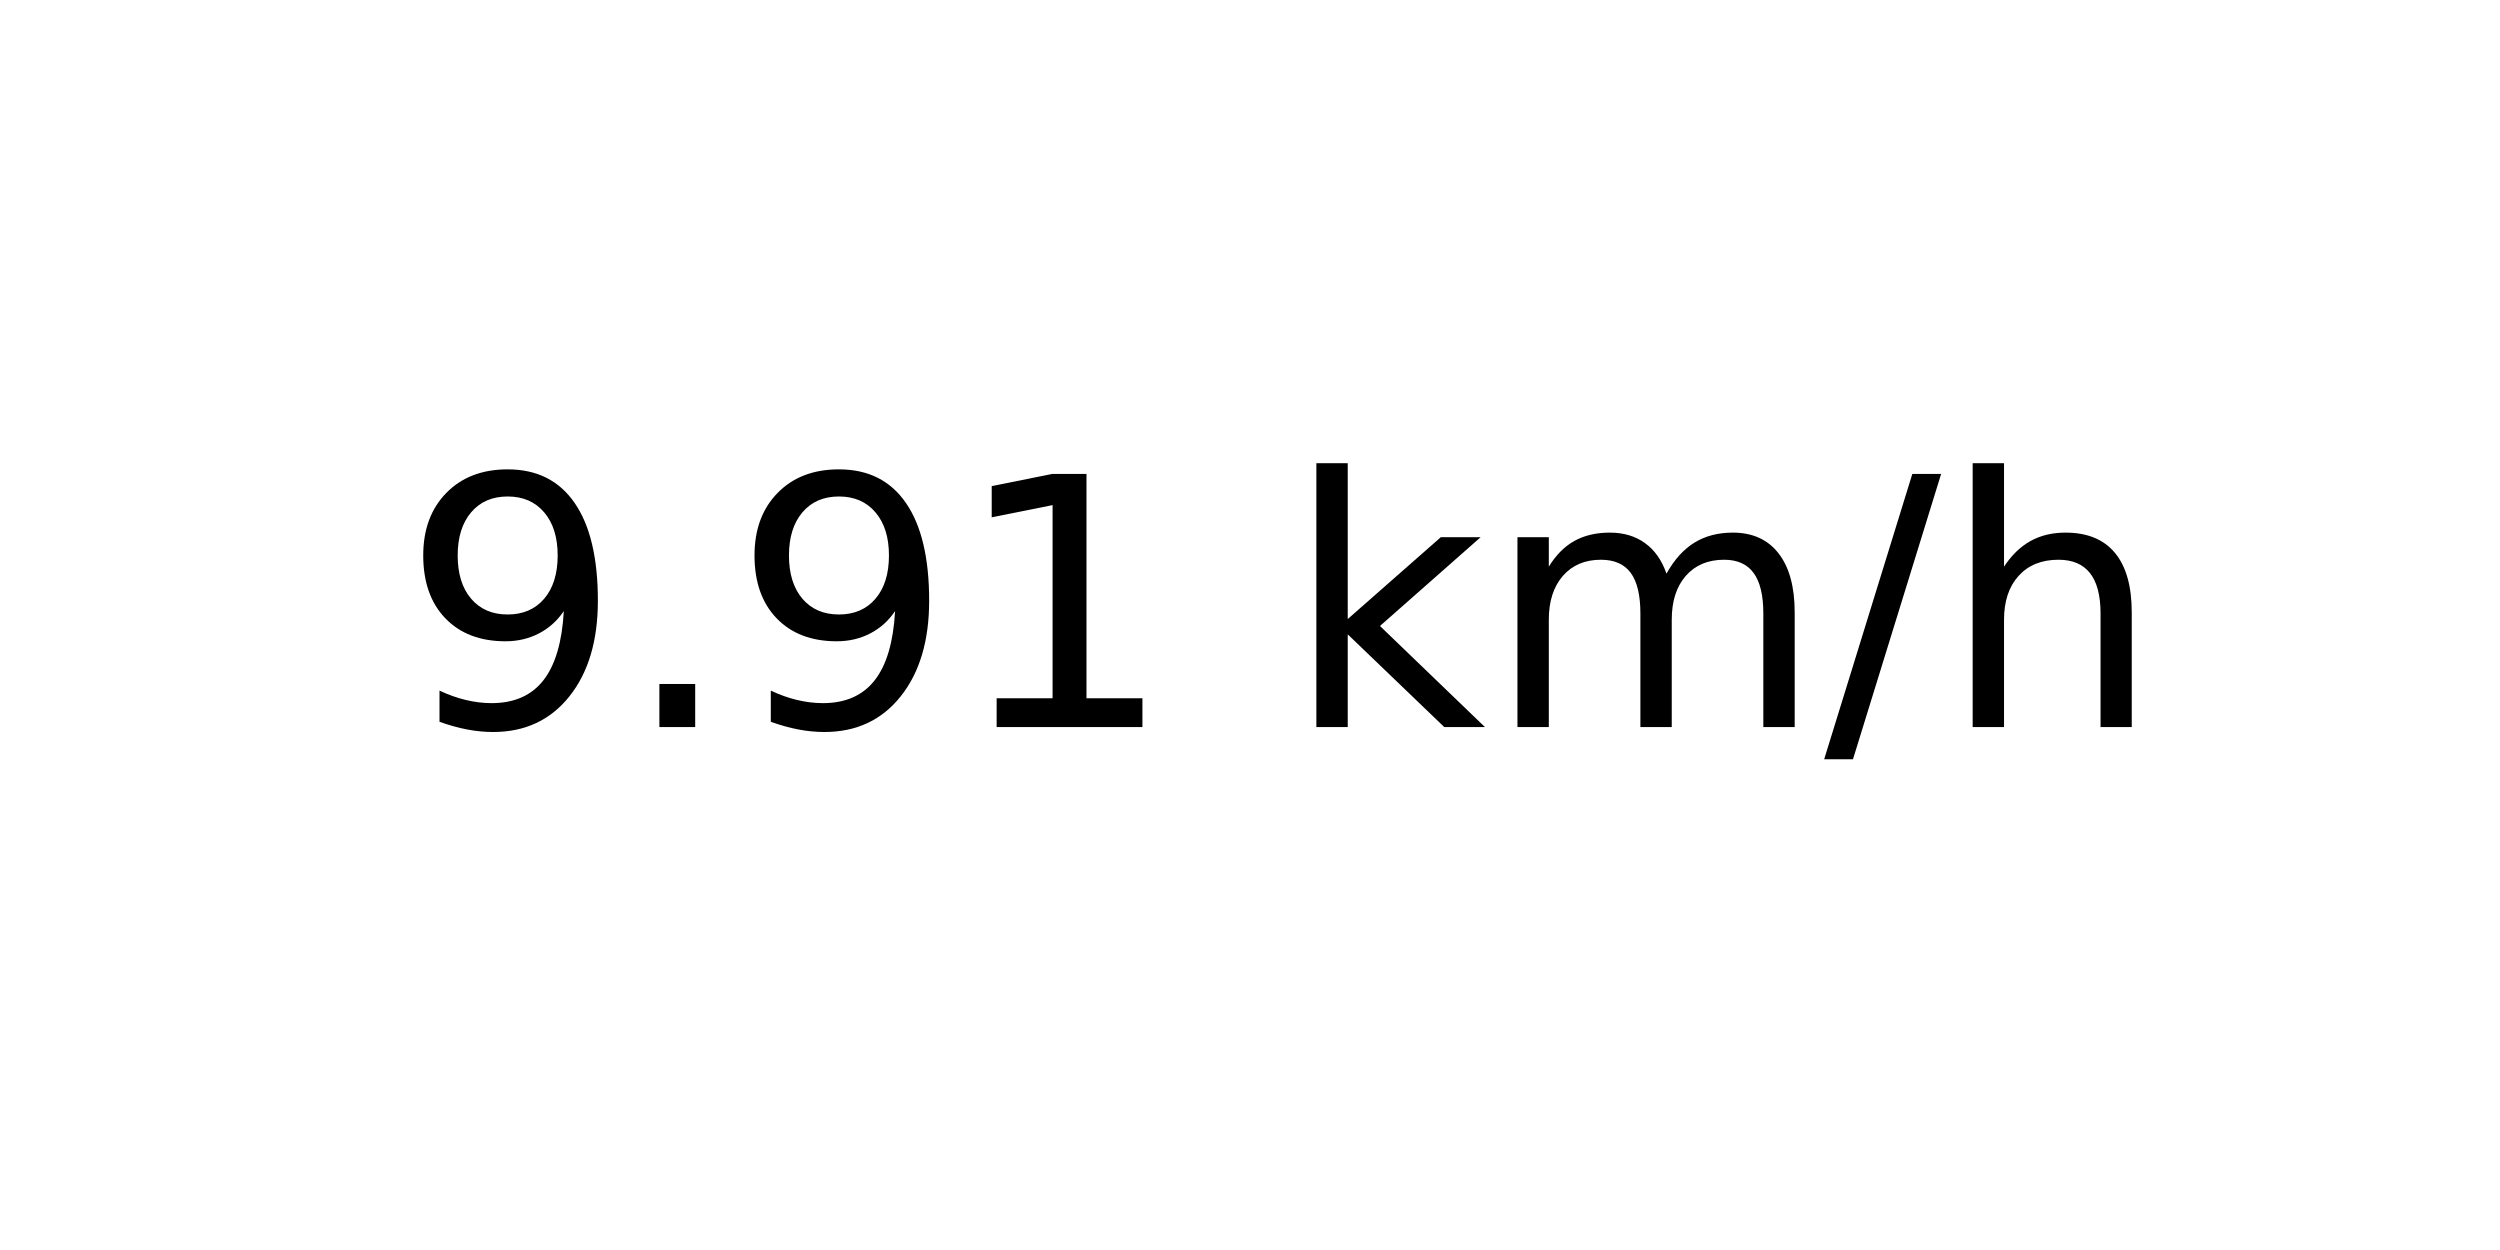
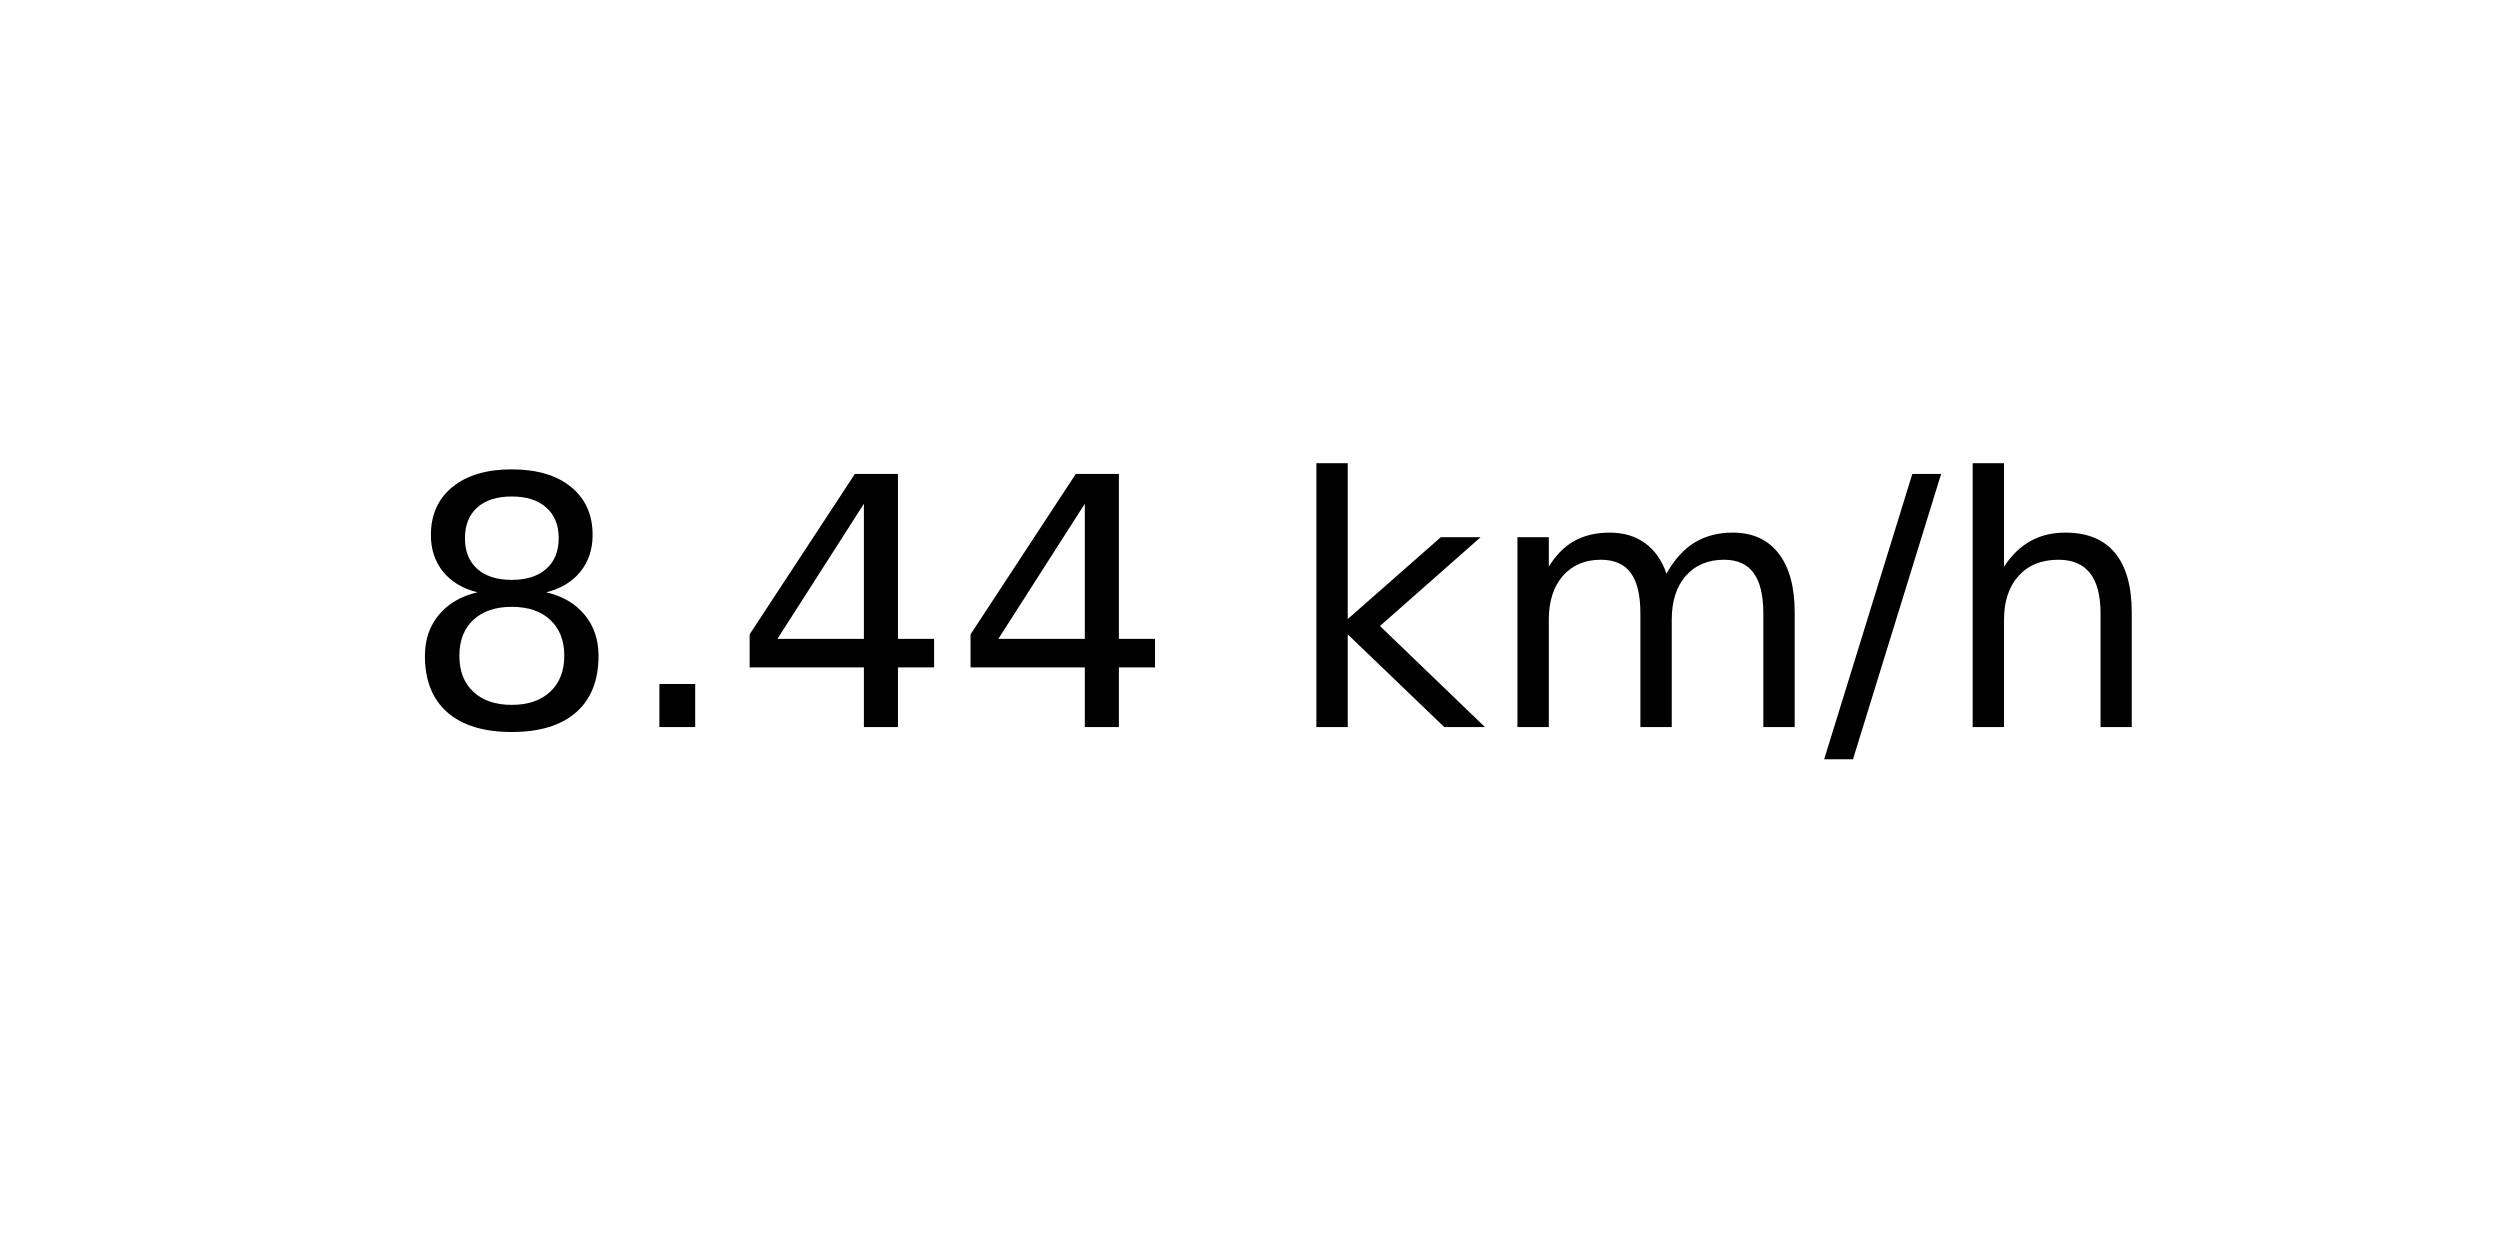
<svg xmlns="http://www.w3.org/2000/svg" xmlns:xlink="http://www.w3.org/1999/xlink" width="72pt" height="36pt" viewBox="0 0 72 36" version="1.1">
  <defs>
    <style type="text/css">*{stroke-linejoin: round; stroke-linecap: butt}</style>
  </defs>
  <g id="figure_1">
    <g id="axes_1">
      <g id="text_1">
        <g transform="translate(11.55937 20.93937) scale(0.1 -0.1)">
          <defs>
-             <path id="DejaVuSans-39" d="M 703 97  L 703 672  Q 941 559 1184 500  Q 1428 441 1663 441  Q 2288 441 2617 861  Q 2947 1281 2994 2138  Q 2813 1869 2534 1725  Q 2256 1581 1919 1581  Q 1219 1581 811 2004  Q 403 2428 403 3163  Q 403 3881 828 4315  Q 1253 4750 1959 4750  Q 2769 4750 3195 4129  Q 3622 3509 3622 2328  Q 3622 1225 3098 567  Q 2575 -91 1691 -91  Q 1453 -91 1209 -44  Q 966 3 703 97  z M 1959 2075  Q 2384 2075 2632 2365  Q 2881 2656 2881 3163  Q 2881 3666 2632 3958  Q 2384 4250 1959 4250  Q 1534 4250 1286 3958  Q 1038 3666 1038 3163  Q 1038 2656 1286 2365  Q 1534 2075 1959 2075  z " transform="scale(0.015625)" />
+             <path id="DejaVuSans-38" d="M 2034 2216  Q 1584 2216 1326 1975  Q 1069 1734 1069 1313  Q 1069 891 1326 650  Q 1584 409 2034 409  Q 2484 409 2743 651  Q 3003 894 3003 1313  Q 3003 1734 2745 1975  Q 2488 2216 2034 2216  z M 1403 2484  Q 997 2584 770 2862  Q 544 3141 544 3541  Q 544 4100 942 4425  Q 1341 4750 2034 4750  Q 2731 4750 3128 4425  Q 3525 4100 3525 3541  Q 3525 3141 3298 2862  Q 3072 2584 2669 2484  Q 3125 2378 3379 2068  Q 3634 1759 3634 1313  Q 3634 634 3220 271  Q 2806 -91 2034 -91  Q 1263 -91 848 271  Q 434 634 434 1313  Q 434 1759 690 2068  Q 947 2378 1403 2484  z M 1172 3481  Q 1172 3119 1398 2916  Q 1625 2713 2034 2713  Q 2441 2713 2670 2916  Q 2900 3119 2900 3481  Q 2900 3844 2670 4047  Q 2441 4250 2034 4250  Q 1625 4250 1398 4047  Q 1172 3844 1172 3481  z " transform="scale(0.015625)" />
            <path id="DejaVuSans-2e" d="M 684 794  L 1344 794  L 1344 0  L 684 0  L 684 794  z " transform="scale(0.015625)" />
-             <path id="DejaVuSans-31" d="M 794 531  L 1825 531  L 1825 4091  L 703 3866  L 703 4441  L 1819 4666  L 2450 4666  L 2450 531  L 3481 531  L 3481 0  L 794 0  L 794 531  z " transform="scale(0.015625)" />
+             <path id="DejaVuSans-34" d="M 2419 4116  L 825 1625  L 2419 1625  L 2419 4116  z M 2253 4666  L 3047 4666  L 3047 1625  L 3713 1625  L 3713 1100  L 3047 1100  L 3047 0  L 2419 0  L 2419 1100  L 313 1100  L 313 1709  L 2253 4666  z " transform="scale(0.015625)" />
            <path id="DejaVuSans-20" transform="scale(0.015625)" />
            <path id="DejaVuSans-6b" d="M 581 4863  L 1159 4863  L 1159 1991  L 2875 3500  L 3609 3500  L 1753 1863  L 3688 0  L 2938 0  L 1159 1709  L 1159 0  L 581 0  L 581 4863  z " transform="scale(0.015625)" />
            <path id="DejaVuSans-6d" d="M 3328 2828  Q 3544 3216 3844 3400  Q 4144 3584 4550 3584  Q 5097 3584 5394 3201  Q 5691 2819 5691 2113  L 5691 0  L 5113 0  L 5113 2094  Q 5113 2597 4934 2840  Q 4756 3084 4391 3084  Q 3944 3084 3684 2787  Q 3425 2491 3425 1978  L 3425 0  L 2847 0  L 2847 2094  Q 2847 2600 2669 2842  Q 2491 3084 2119 3084  Q 1678 3084 1418 2786  Q 1159 2488 1159 1978  L 1159 0  L 581 0  L 581 3500  L 1159 3500  L 1159 2956  Q 1356 3278 1631 3431  Q 1906 3584 2284 3584  Q 2666 3584 2933 3390  Q 3200 3197 3328 2828  z " transform="scale(0.015625)" />
            <path id="DejaVuSans-2f" d="M 1625 4666  L 2156 4666  L 531 -594  L 0 -594  L 1625 4666  z " transform="scale(0.015625)" />
            <path id="DejaVuSans-68" d="M 3513 2113  L 3513 0  L 2938 0  L 2938 2094  Q 2938 2591 2744 2837  Q 2550 3084 2163 3084  Q 1697 3084 1428 2787  Q 1159 2491 1159 1978  L 1159 0  L 581 0  L 581 4863  L 1159 4863  L 1159 2956  Q 1366 3272 1645 3428  Q 1925 3584 2291 3584  Q 2894 3584 3203 3211  Q 3513 2838 3513 2113  z " transform="scale(0.015625)" />
          </defs>
-           <use xlink:href="#DejaVuSans-39" />
+           <use xlink:href="#DejaVuSans-38" />
          <use xlink:href="#DejaVuSans-2e" x="63.623" />
-           <use xlink:href="#DejaVuSans-39" x="95.41" />
-           <use xlink:href="#DejaVuSans-31" x="159.033" />
+           <use xlink:href="#DejaVuSans-34" x="95.41" />
+           <use xlink:href="#DejaVuSans-34" x="159.033" />
          <use xlink:href="#DejaVuSans-20" x="222.656" />
          <use xlink:href="#DejaVuSans-6b" x="254.443" />
          <use xlink:href="#DejaVuSans-6d" x="312.354" />
          <use xlink:href="#DejaVuSans-2f" x="409.766" />
          <use xlink:href="#DejaVuSans-68" x="443.457" />
        </g>
      </g>
    </g>
  </g>
</svg>
